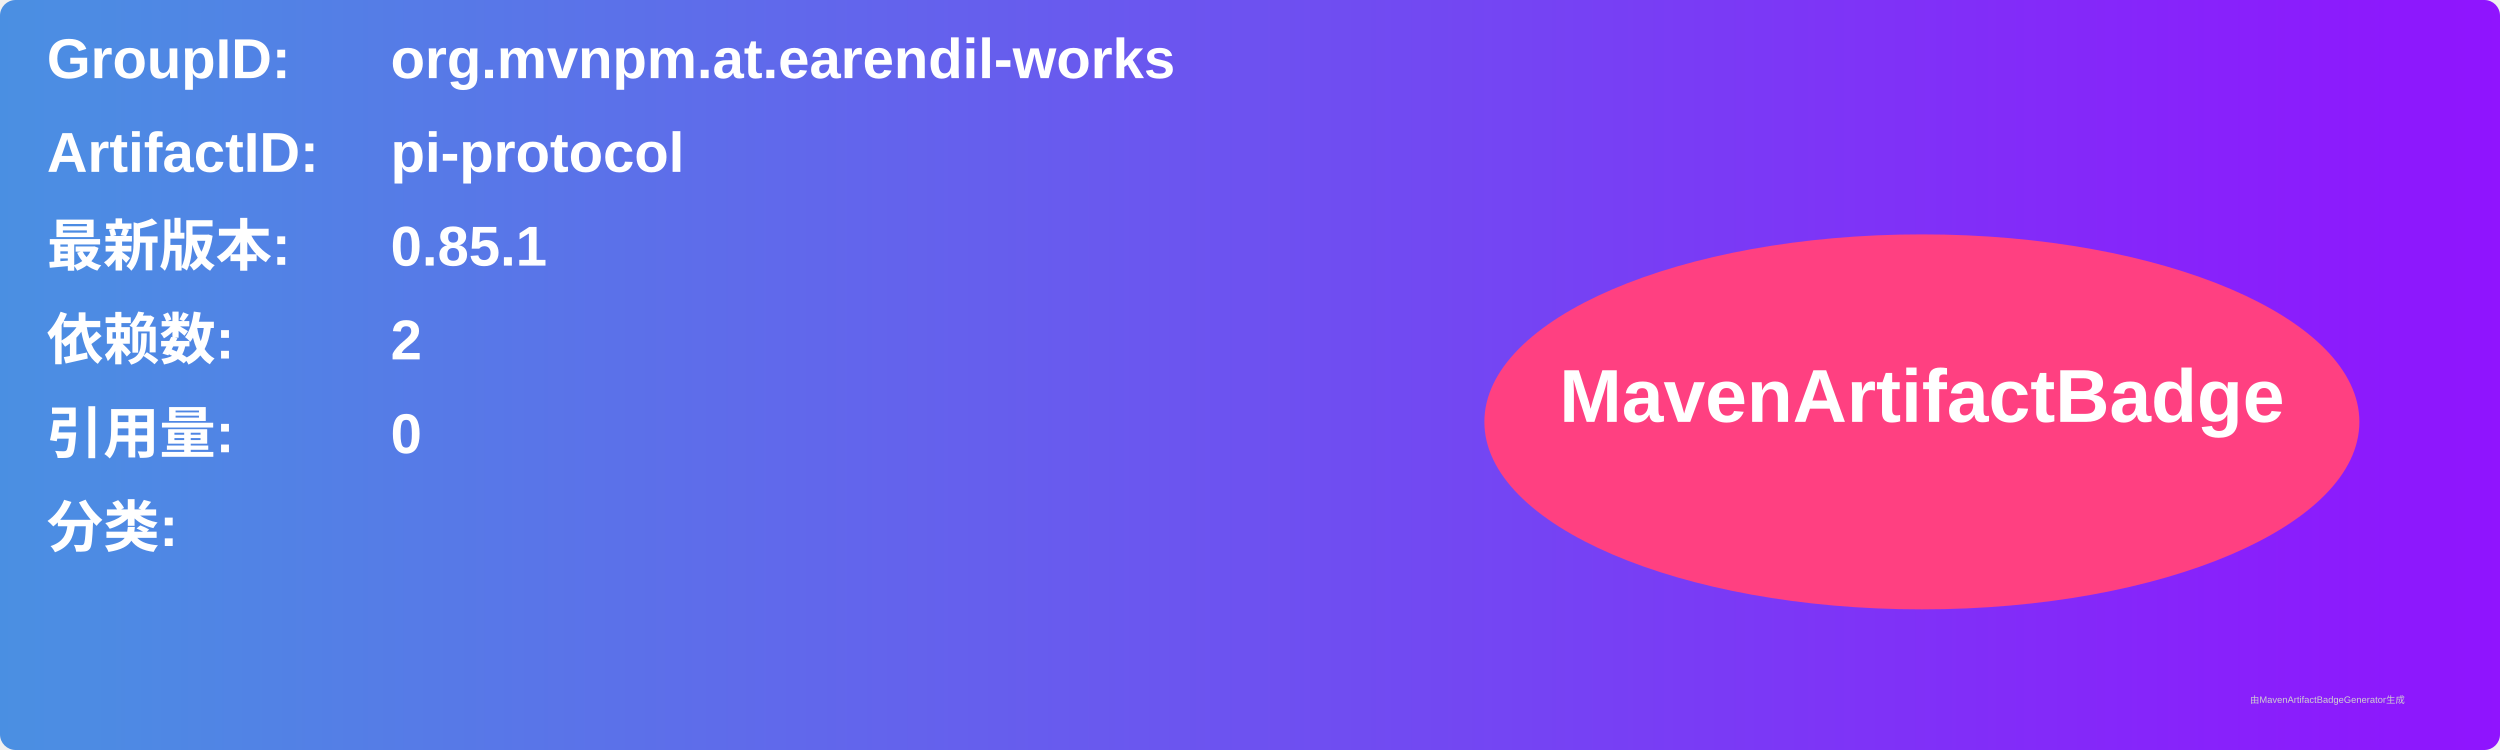
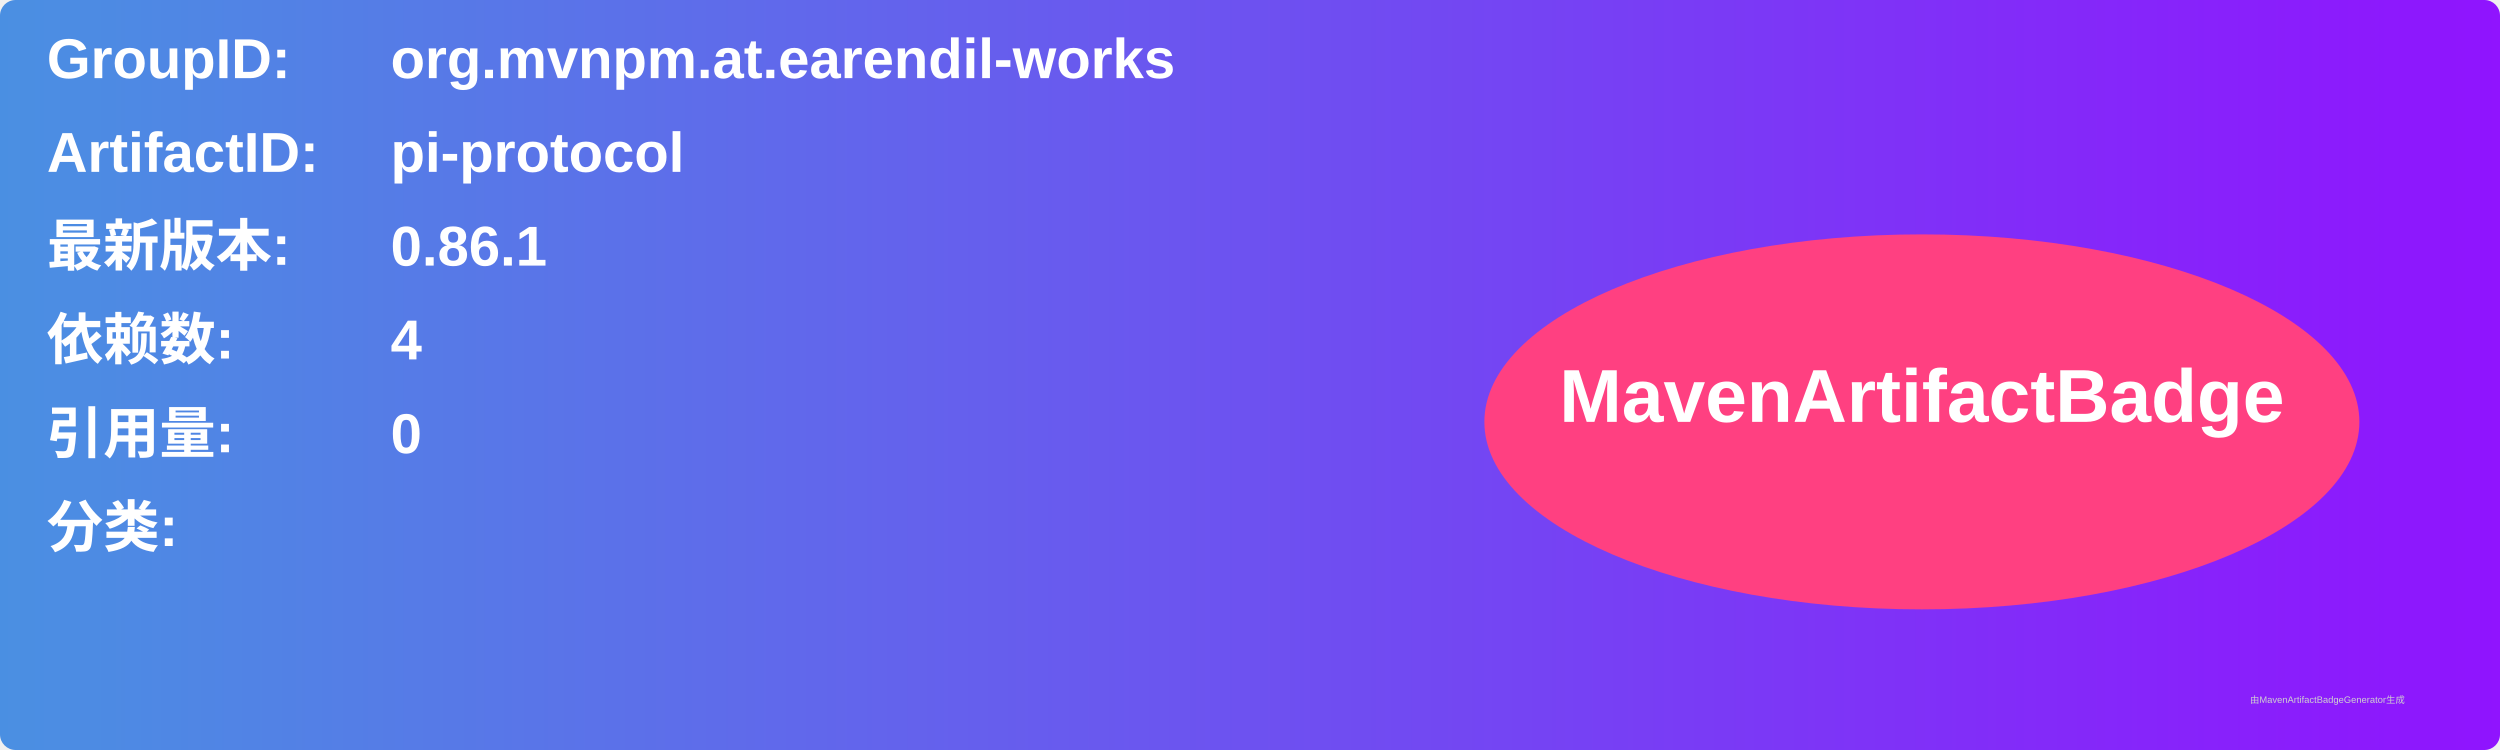
<svg xmlns="http://www.w3.org/2000/svg" width="800" height="240" viewBox="0 0 800 240">
  <linearGradient id="grad" x1="0%" y1="0%" x2="100%" y2="0%">
    <stop offset="0%" stop-color="#4a90e2" />
    <stop offset="100%" stop-color="#9013fe" />
  </linearGradient>
  <rect width="100%" height="100%" rx="5" ry="5" fill="url(#grad)" />
  <g transform="translate(15, 15)">
    <text x="0" y="10" font-family="Arial" font-size="18" fill="white" font-weight="bold" width="260">GroupID:</text>
    <text x="110" y="10" font-family="Arial" font-size="18" fill="white" font-weight="bold" width="460">org.mvnpm.at.earendil-works</text>
    <text x="0" y="40" font-family="Arial" font-size="18" fill="white" font-weight="bold" width="260">ArtifactID:</text>
    <text x="110" y="40" font-family="Arial" font-size="18" fill="white" font-weight="bold" width="460">pi-protocol</text>
    <text x="0" y="70" font-family="Arial" font-size="18" fill="white" font-weight="bold">最新版本:</text>
    <text x="110" y="70" font-family="Arial" font-size="18" fill="white" font-weight="bold">
-       <tspan font-weight="bold">0.85.1</tspan>
+       <tspan font-weight="bold">0.86.1</tspan>
    </text>
    <text x="0" y="100" font-family="Arial" font-size="18" fill="white" font-weight="bold">依赖数: </text>
    <text x="110" y="100" font-family="Arial" font-size="18" fill="white">
-       <tspan font-weight="bold">2</tspan>
+       <tspan font-weight="bold">4</tspan>
    </text>
    <text x="0" y="130" font-family="Arial" font-size="18" fill="white" font-weight="bold">引用量: </text>
    <text x="110" y="130" font-family="Arial" font-size="18" fill="white">
      <tspan font-weight="bold">0</tspan>
    </text>
    <text x="0" y="160" font-family="Arial" font-size="18" fill="white" font-weight="bold">分类:</text>
    <text x="10" y="190" font-family="Arial" font-size="10" fill="white">
      <tspan font-weight="bold" />
    </text>
    <ellipse cx="600" cy="120" rx="140" ry="60" fill="#ff4081" />
    <text x="600" y="120" text-anchor="middle" font-family="Arial" font-size="24" fill="white" font-weight="bold">MavenArtifactBadge</text>
  </g>
  <text x="720" y="225" font-family="Arial" font-size="3" fill="#d0d0d0">由MavenArtifactBadgeGenerator生成</text>
</svg>
